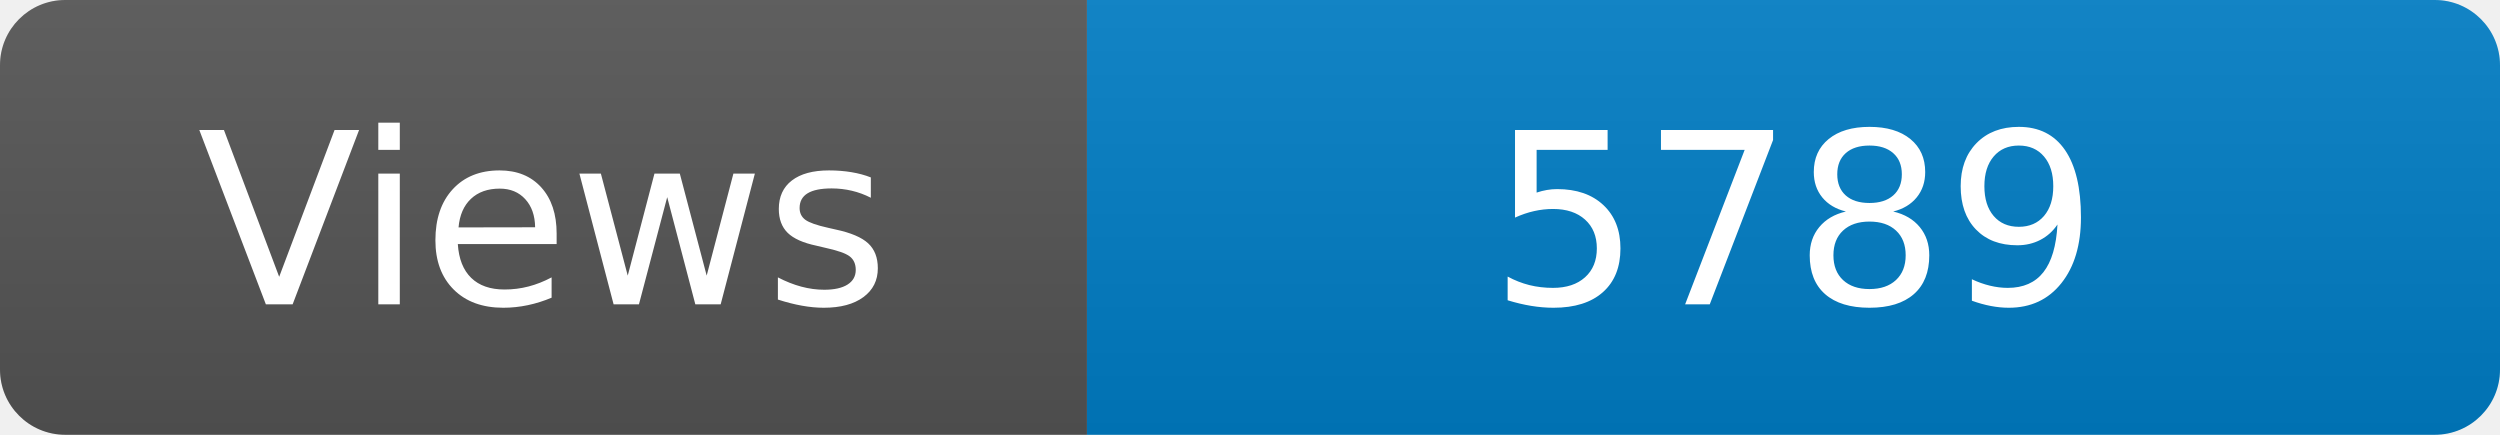
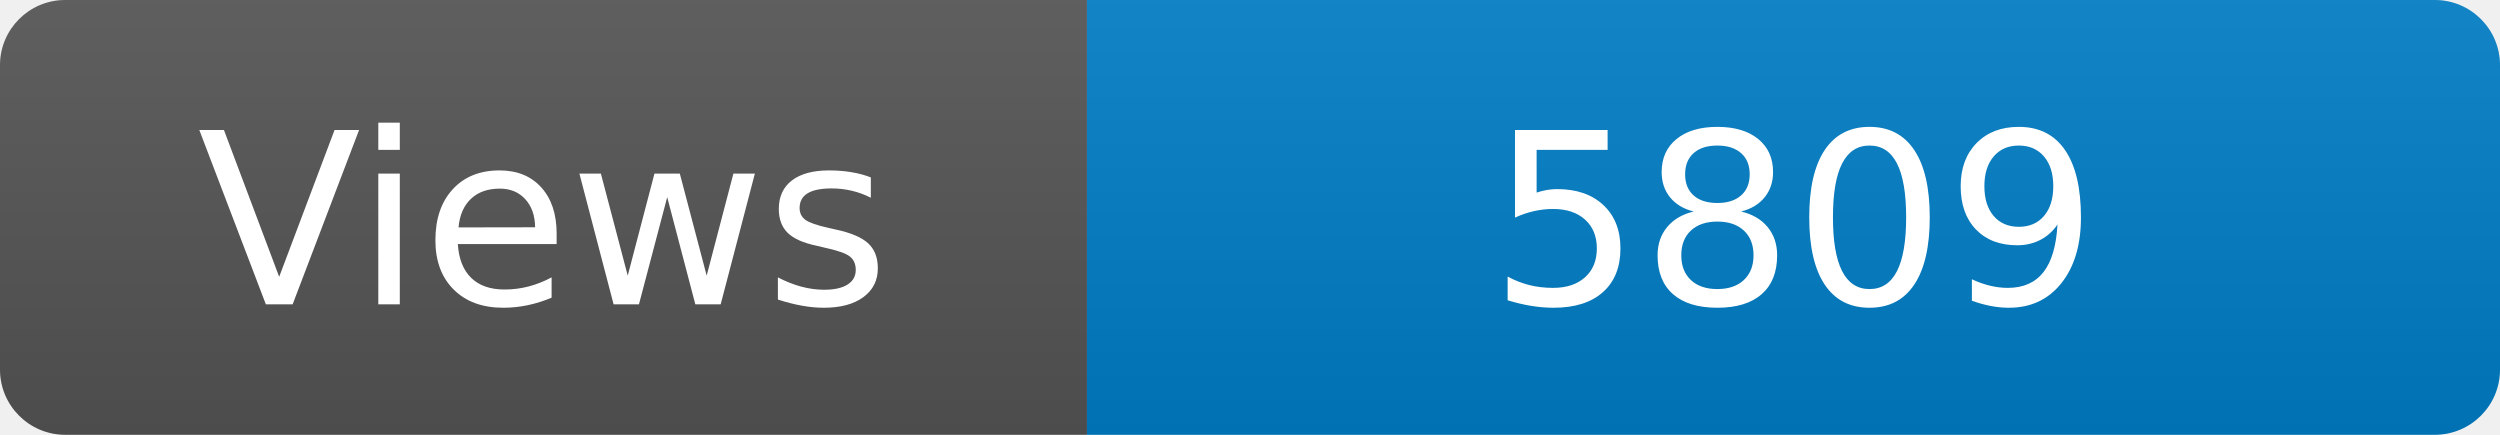
<svg xmlns="http://www.w3.org/2000/svg" width="115" height="20" role="img" aria-label="Maintained?: yes">
  <linearGradient id="s" x2="0" y2="100%">
    <stop offset="0" stop-color="#bbb" stop-opacity=".1" />
    <stop offset="1" stop-opacity=".1" />
  </linearGradient>
  <clipPath id="r">
    <rect width="115" height="20" rx="3" fill="#fff" />
  </clipPath>
  <g clip-path="url(#r)">
    <rect width="50" height="20" fill="#555" />
    <rect x="50" width="160" height="20" fill="#007ec6" />
    <rect width="115" height="20" fill="url(#s)" />
  </g>
  <g fill="#fff" text-anchor="middle" font-family="Verdana,Geneva,DejaVu Sans,sans-serif" font-size="110">
    <text x="250" y="140" transform="scale(.1)" fill="#fff">Views</text>
-     <text x="825" y="140" transform="scale(.1)" fill="#fff">5789</text>
+     <text x="825" y="140" transform="scale(.1)" fill="#fff">5809</text>
  </g>
</svg>
